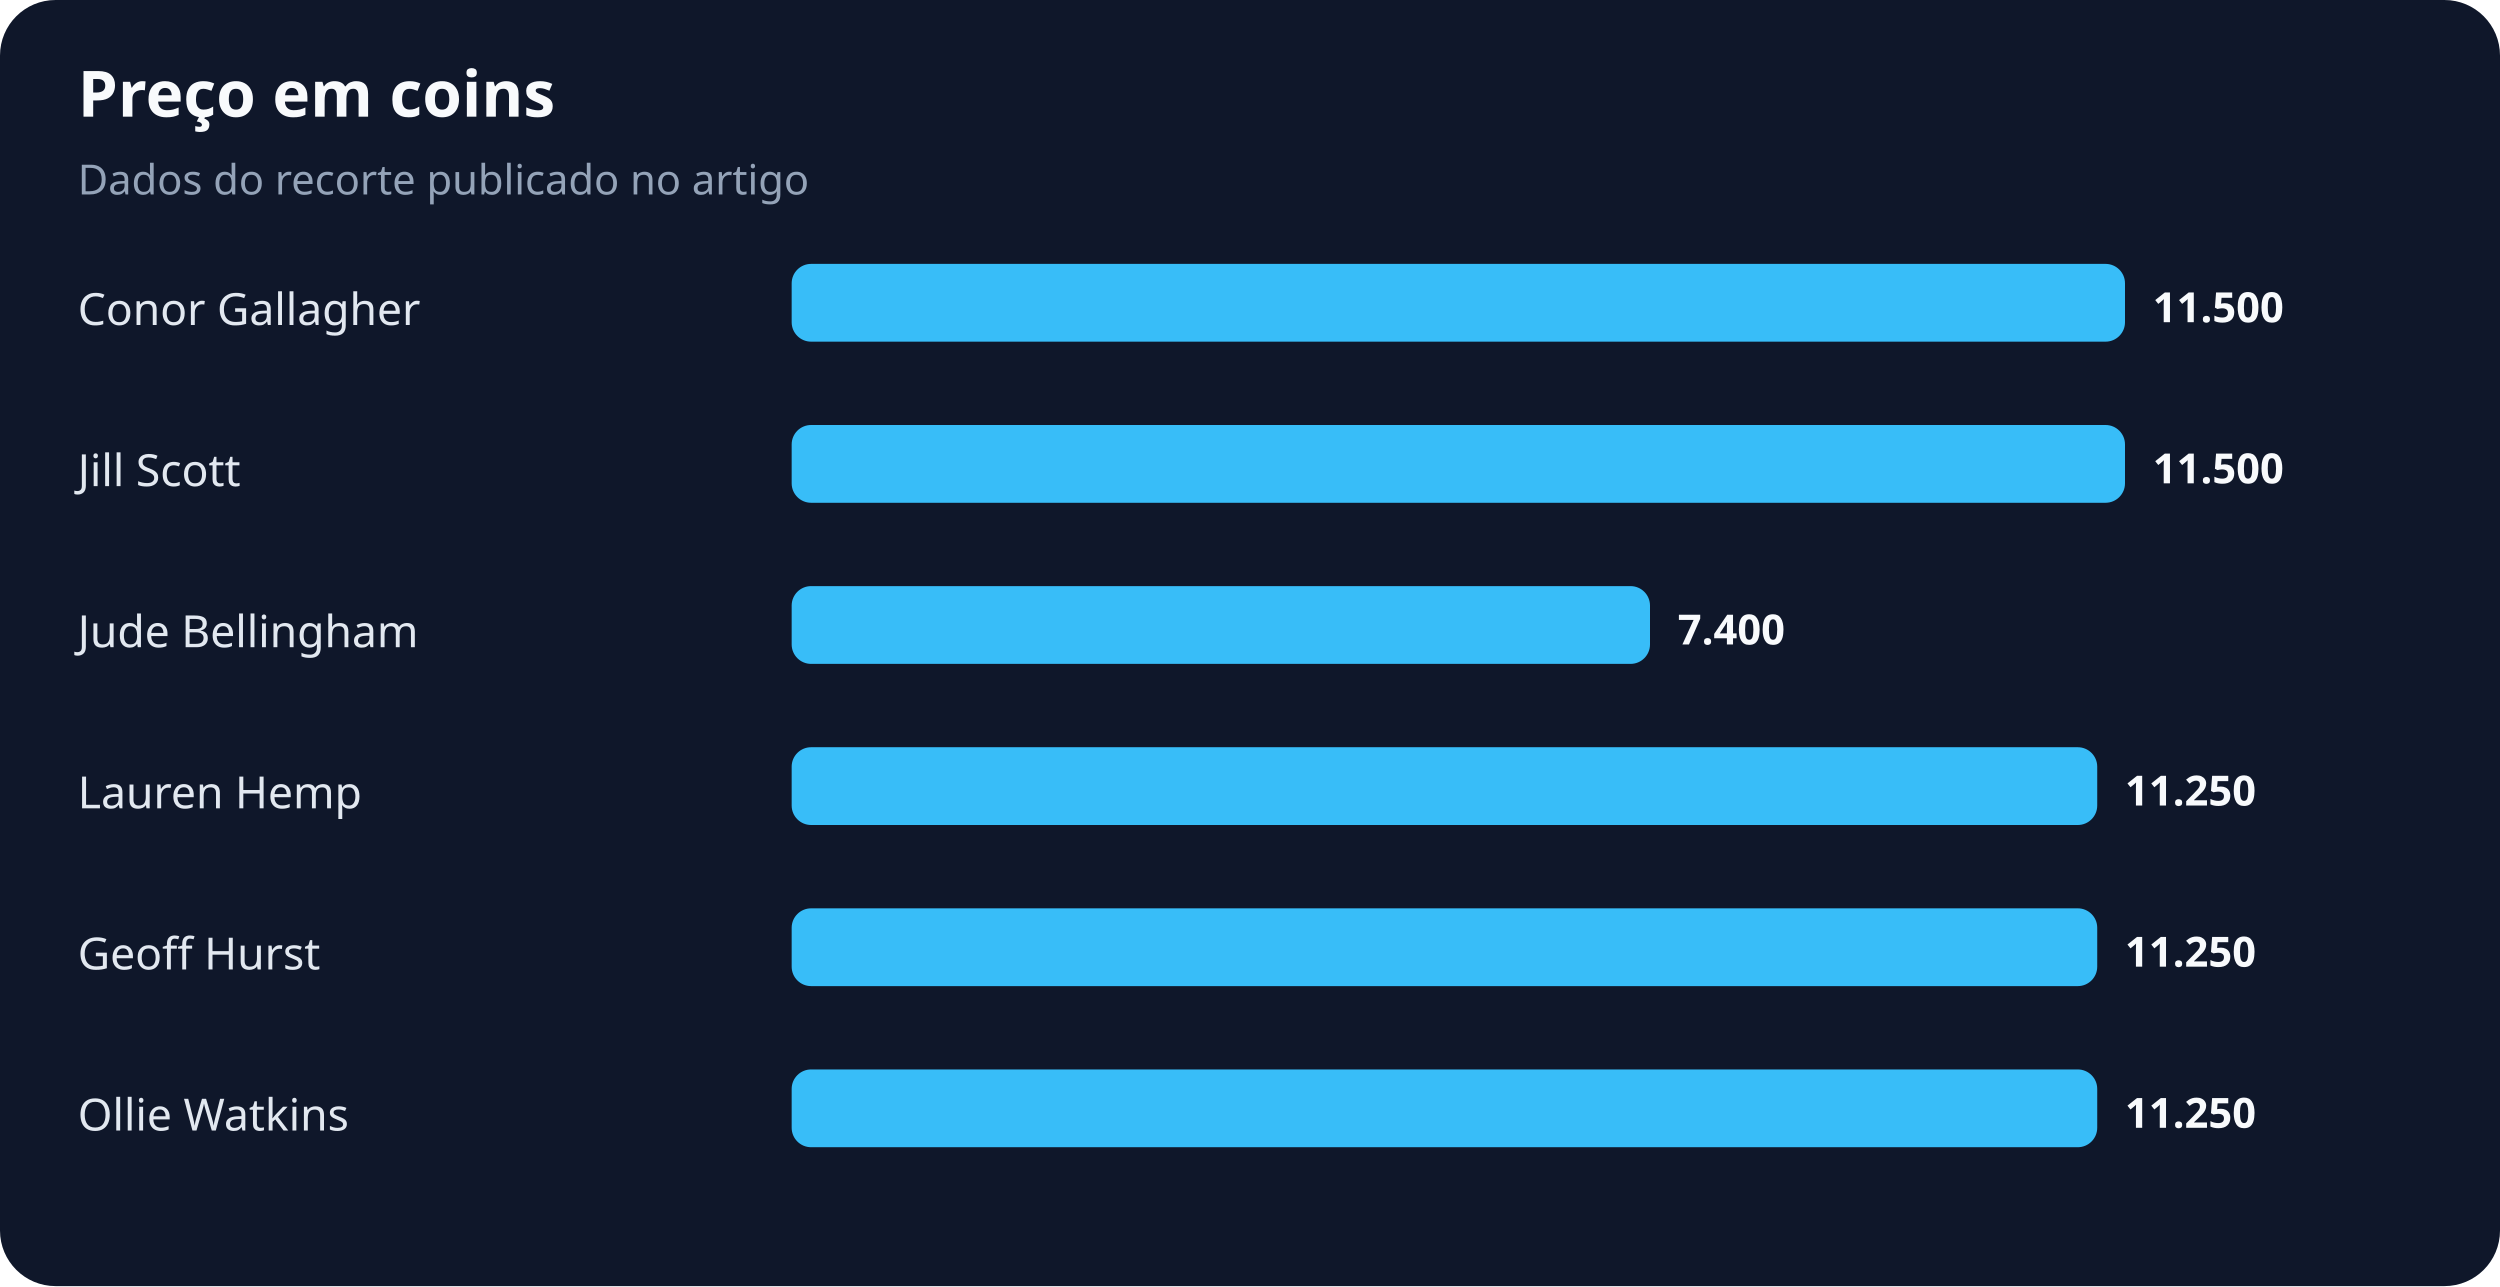
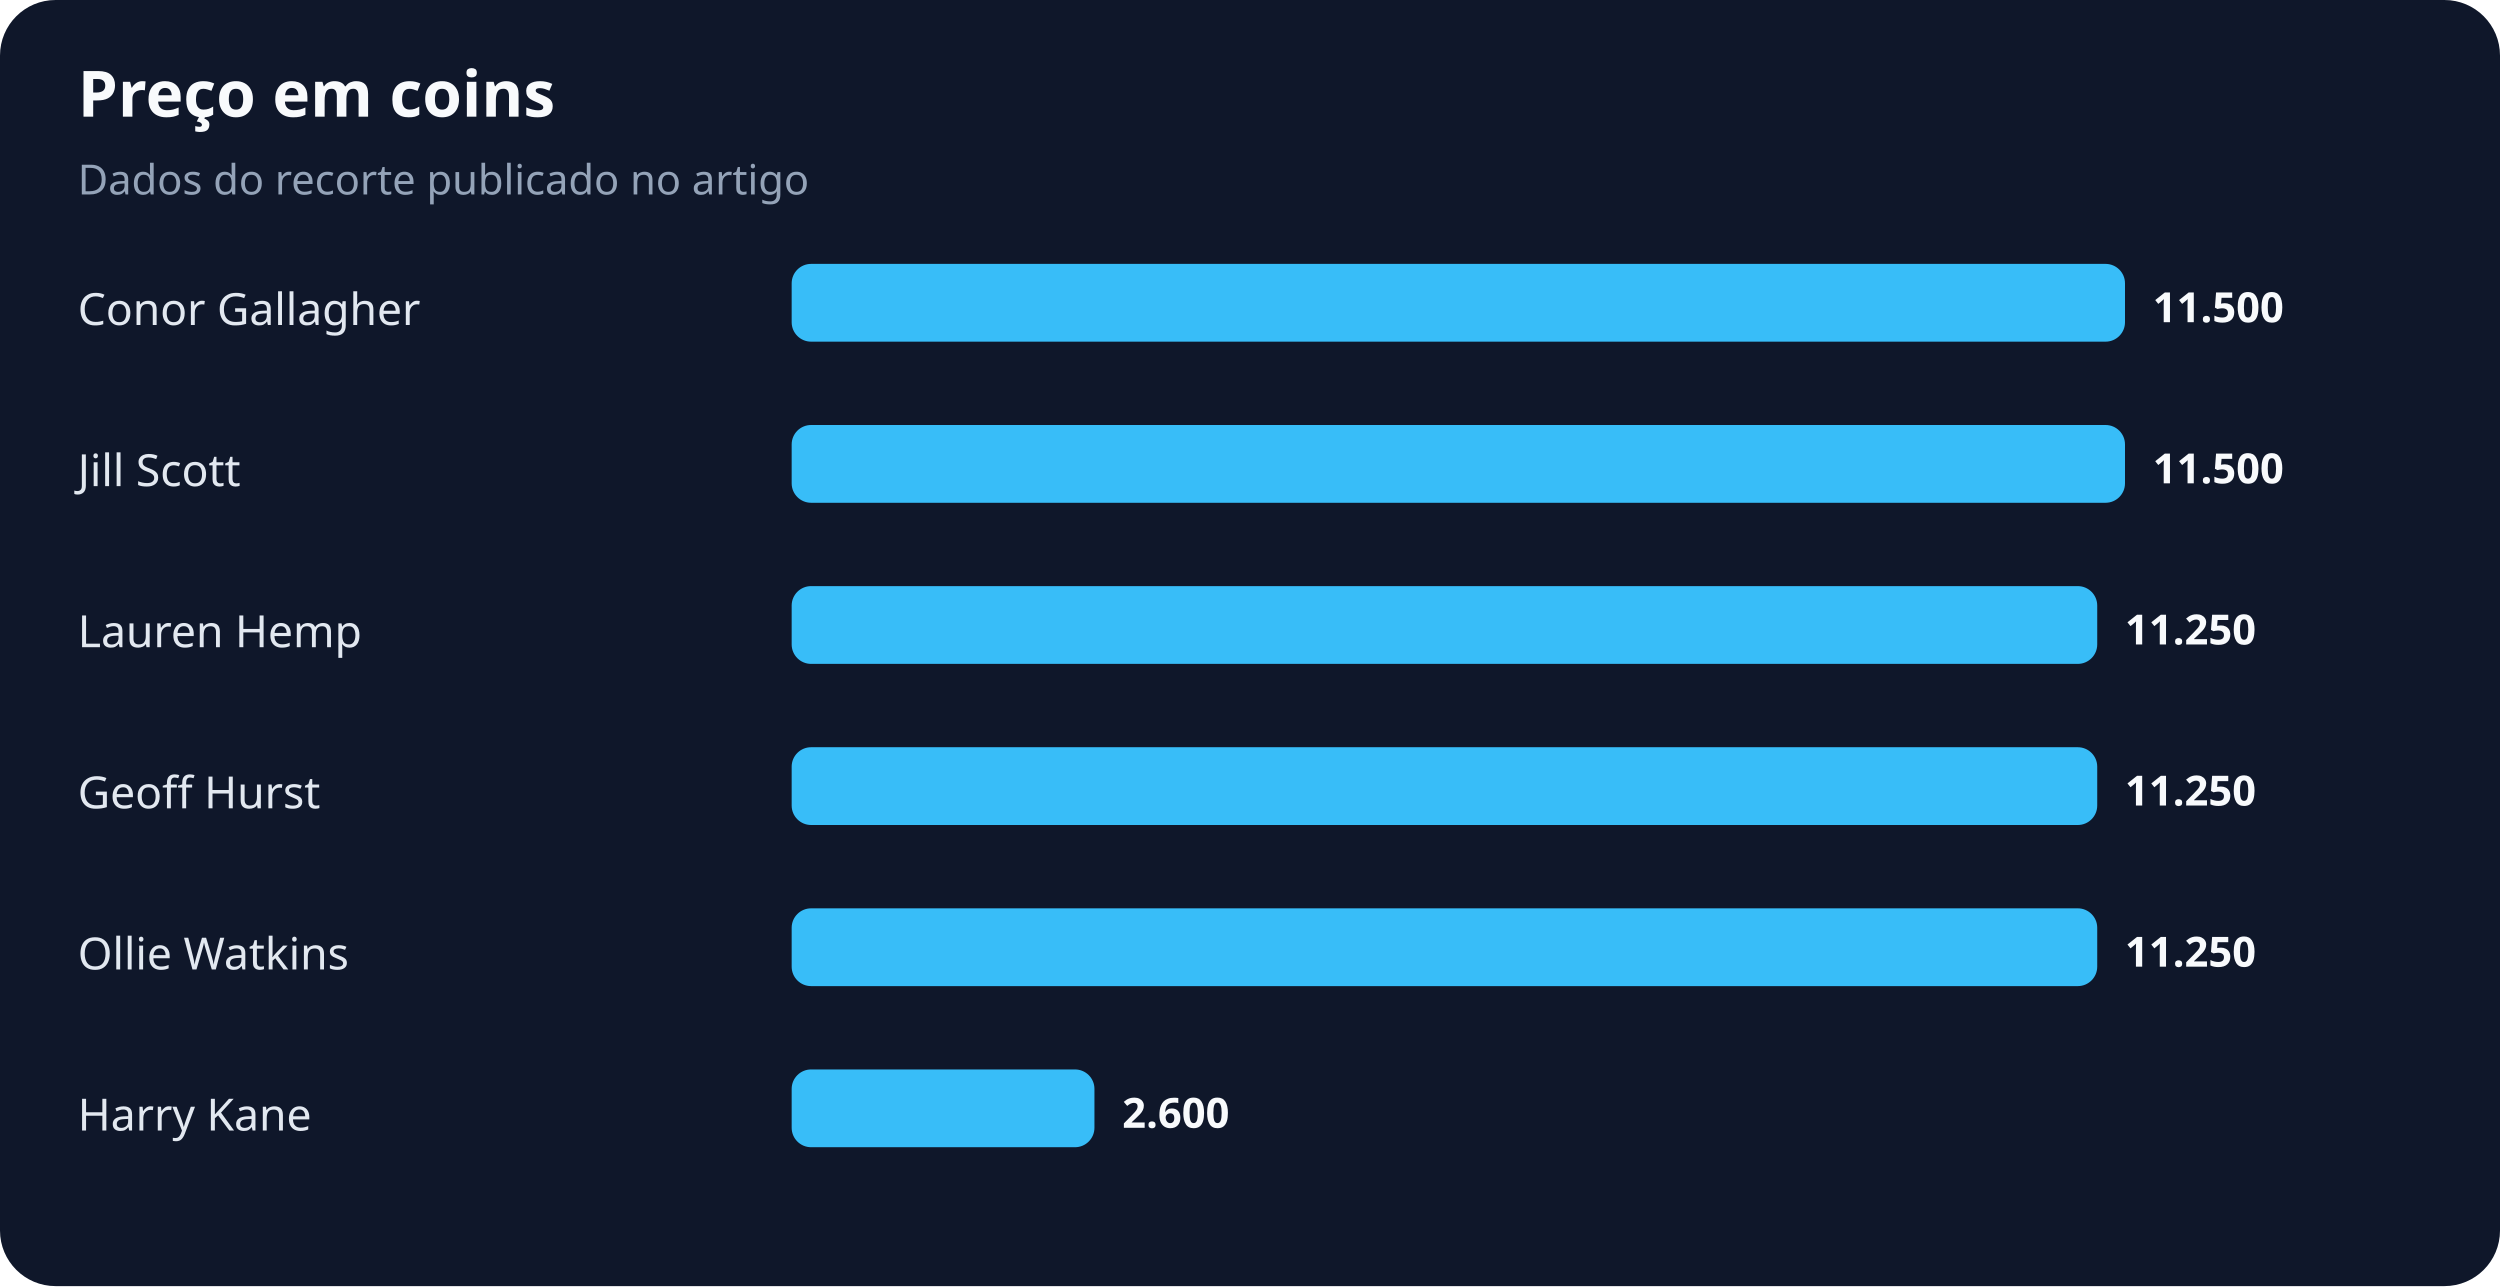
<svg xmlns="http://www.w3.org/2000/svg" width="900" height="463" viewBox="0 0 900 463" role="img" aria-labelledby="title desc">
  <rect width="100%" height="100%" rx="20" fill="#0f172a" />
  <text x="28" y="42" fill="#f8fafc" font-family="system-ui,sans-serif" font-size="23" font-weight="700">Preço em coins</text>
  <text x="28" y="70" fill="#94a3b8" font-family="system-ui,sans-serif" font-size="15">Dados do recorte publicado no artigo</text>
  <text x="28" y="117" fill="#e2e8f0" font-family="system-ui,sans-serif" font-size="16">Conor Gallagher</text>
  <rect x="285" y="95" width="480" height="28" rx="7" fill="#38bdf8" />
  <text x="775" y="116" fill="#f8fafc" font-family="system-ui,sans-serif" font-size="15" font-weight="700">11.500</text>
  <text x="28" y="175" fill="#e2e8f0" font-family="system-ui,sans-serif" font-size="16">Jill Scott</text>
  <rect x="285" y="153" width="480" height="28" rx="7" fill="#38bdf8" />
  <text x="775" y="174" fill="#f8fafc" font-family="system-ui,sans-serif" font-size="15" font-weight="700">11.500</text>
-   <text x="28" y="233" fill="#e2e8f0" font-family="system-ui,sans-serif" font-size="16">Jude Bellingham</text>
-   <rect x="285" y="211" width="309" height="28" rx="7" fill="#38bdf8" />
-   <text x="604" y="232" fill="#f8fafc" font-family="system-ui,sans-serif" font-size="15" font-weight="700">7.400</text>
-   <text x="28" y="291" fill="#e2e8f0" font-family="system-ui,sans-serif" font-size="16">Lauren Hemp</text>
+   <text x="28" y="233" fill="#e2e8f0" font-family="system-ui,sans-serif" font-size="16">Lauren Hemp</text>
+   <rect x="285" y="211" width="470" height="28" rx="7" fill="#38bdf8" />
+   <text x="765" y="232" fill="#f8fafc" font-family="system-ui,sans-serif" font-size="15" font-weight="700">11.250</text>
+   <text x="28" y="291" fill="#e2e8f0" font-family="system-ui,sans-serif" font-size="16">Geoff Hurst</text>
  <rect x="285" y="269" width="470" height="28" rx="7" fill="#38bdf8" />
  <text x="765" y="290" fill="#f8fafc" font-family="system-ui,sans-serif" font-size="15" font-weight="700">11.250</text>
-   <text x="28" y="349" fill="#e2e8f0" font-family="system-ui,sans-serif" font-size="16">Geoff Hurst</text>
+   <text x="28" y="349" fill="#e2e8f0" font-family="system-ui,sans-serif" font-size="16">Ollie Watkins</text>
  <rect x="285" y="327" width="470" height="28" rx="7" fill="#38bdf8" />
  <text x="765" y="348" fill="#f8fafc" font-family="system-ui,sans-serif" font-size="15" font-weight="700">11.250</text>
-   <text x="28" y="407" fill="#e2e8f0" font-family="system-ui,sans-serif" font-size="16">Ollie Watkins</text>
-   <rect x="285" y="385" width="470" height="28" rx="7" fill="#38bdf8" />
-   <text x="765" y="406" fill="#f8fafc" font-family="system-ui,sans-serif" font-size="15" font-weight="700">11.250</text>
+   <text x="28" y="407" fill="#e2e8f0" font-family="system-ui,sans-serif" font-size="16">Harry Kane</text>
+   <rect x="285" y="385" width="109" height="28" rx="7" fill="#38bdf8" />
+   <text x="404" y="406" fill="#f8fafc" font-family="system-ui,sans-serif" font-size="15" font-weight="700">2.600</text>
</svg>
